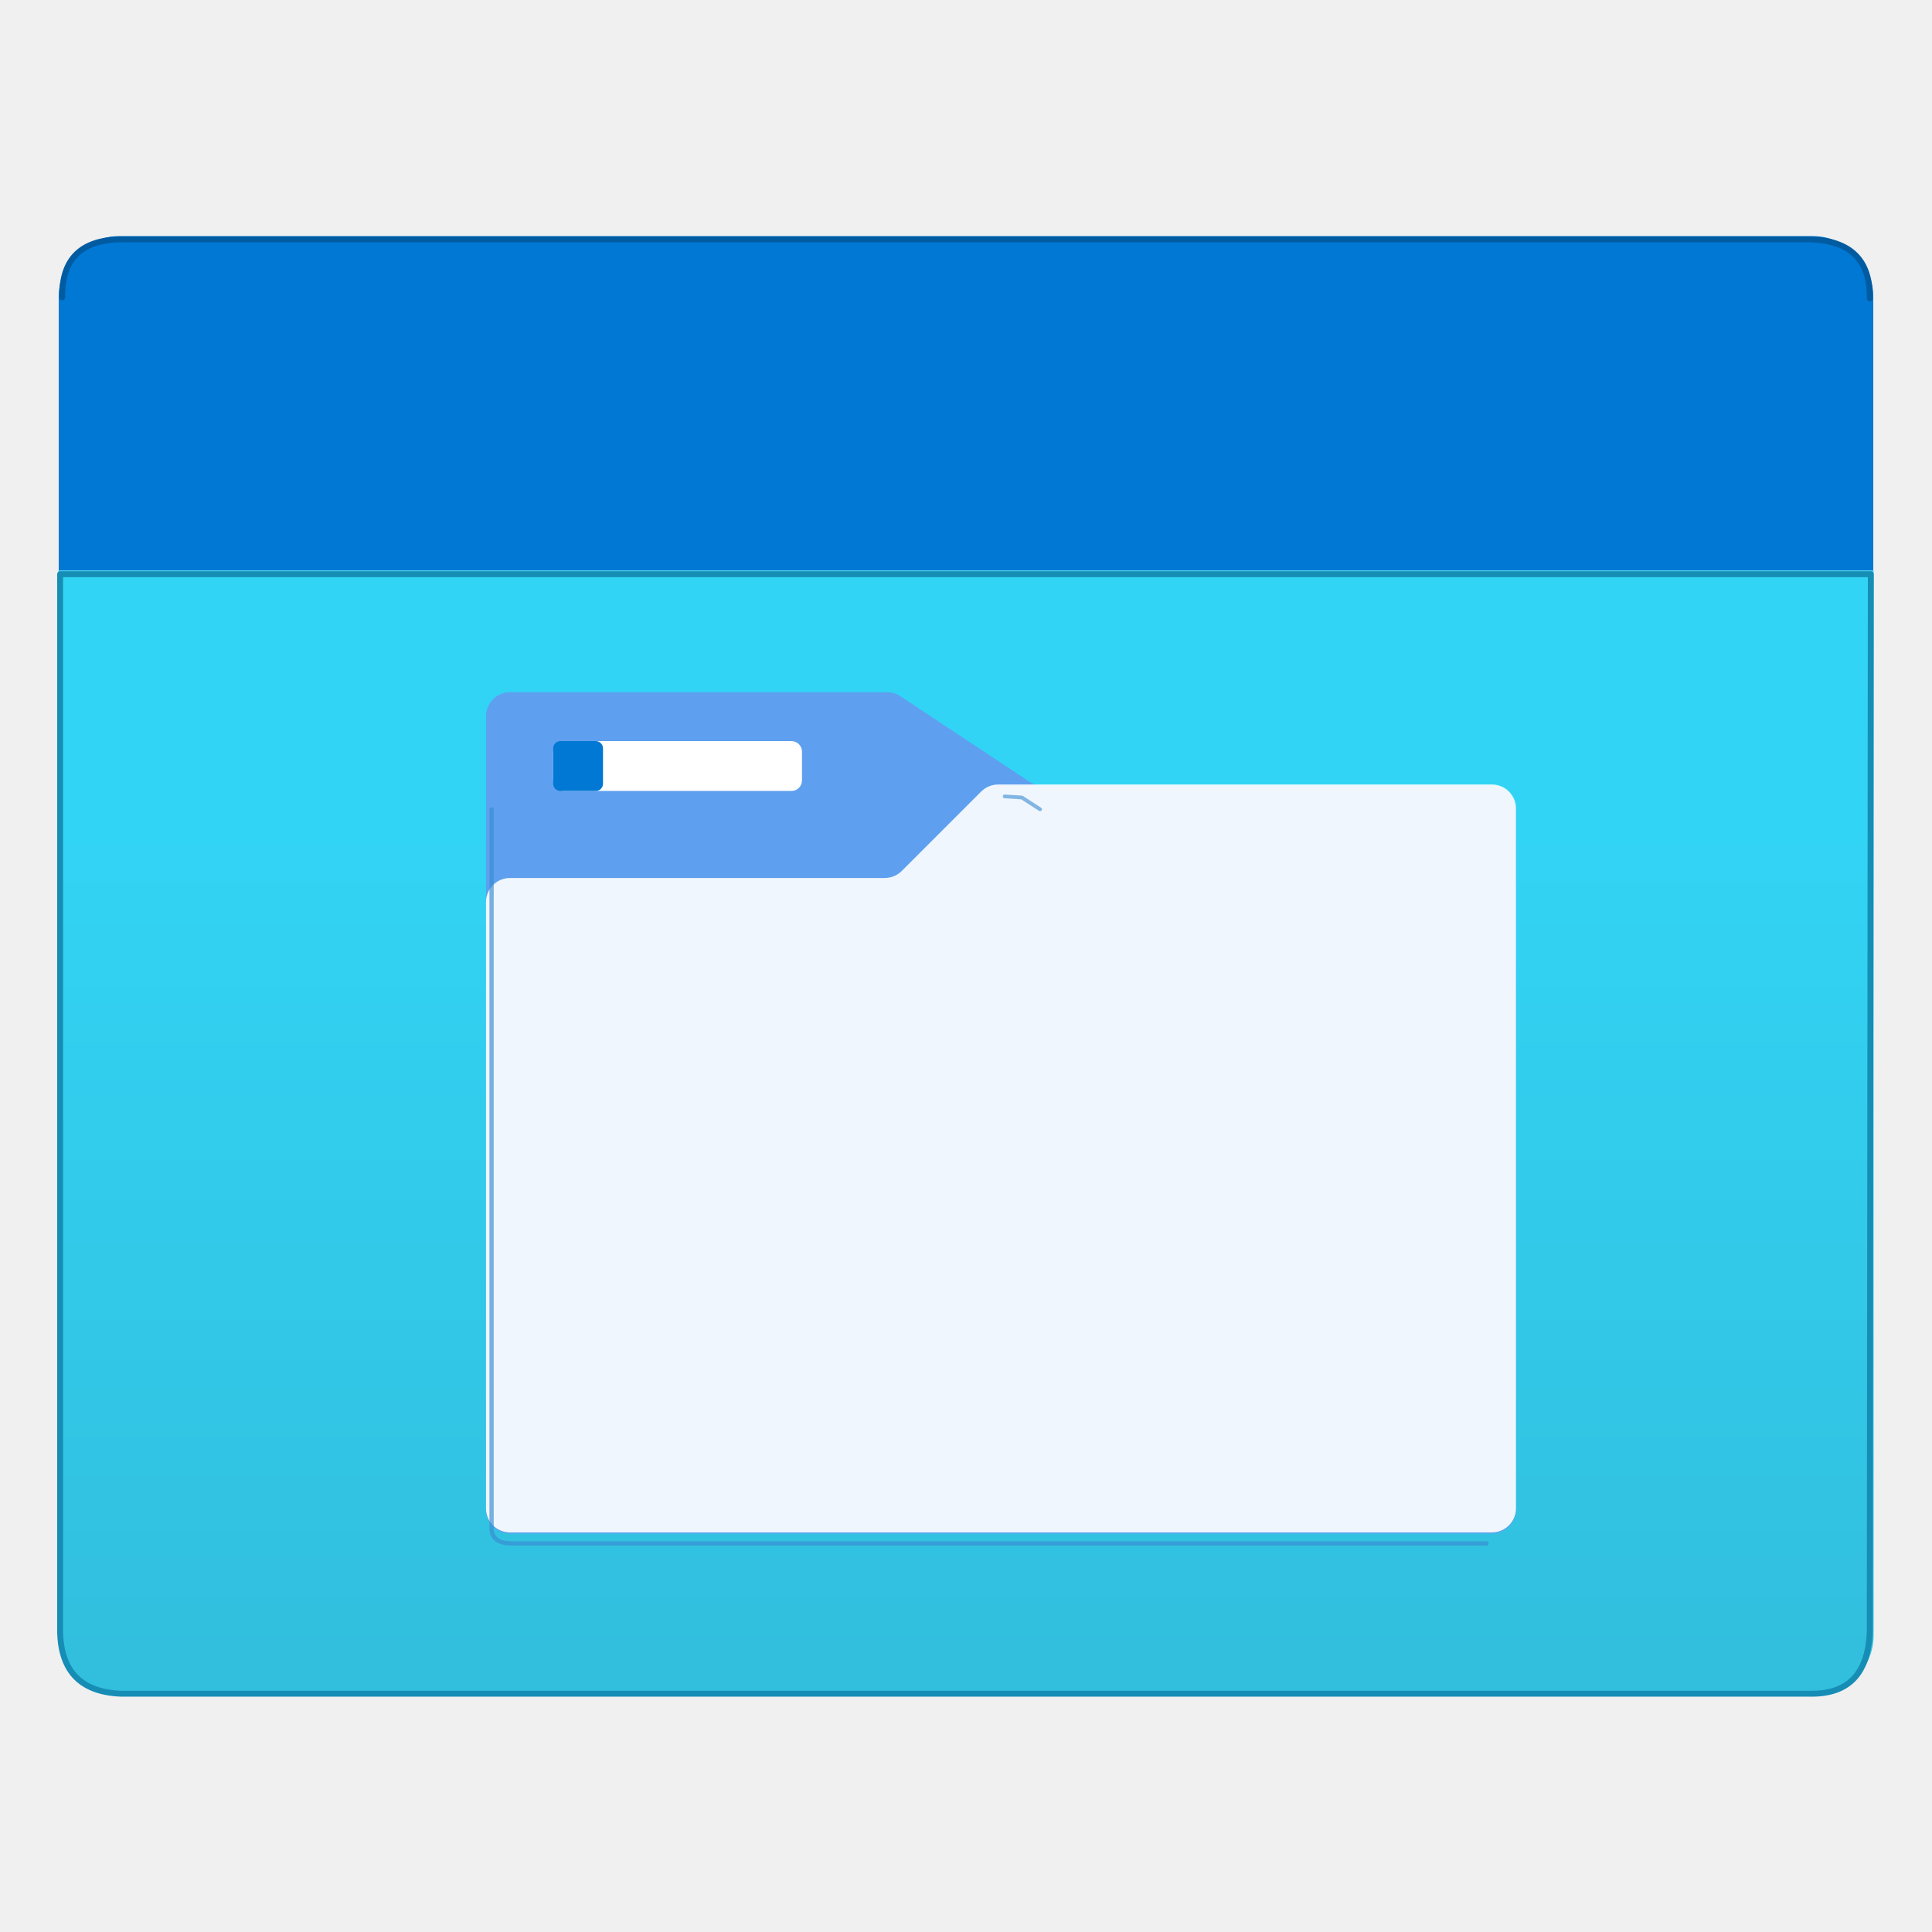
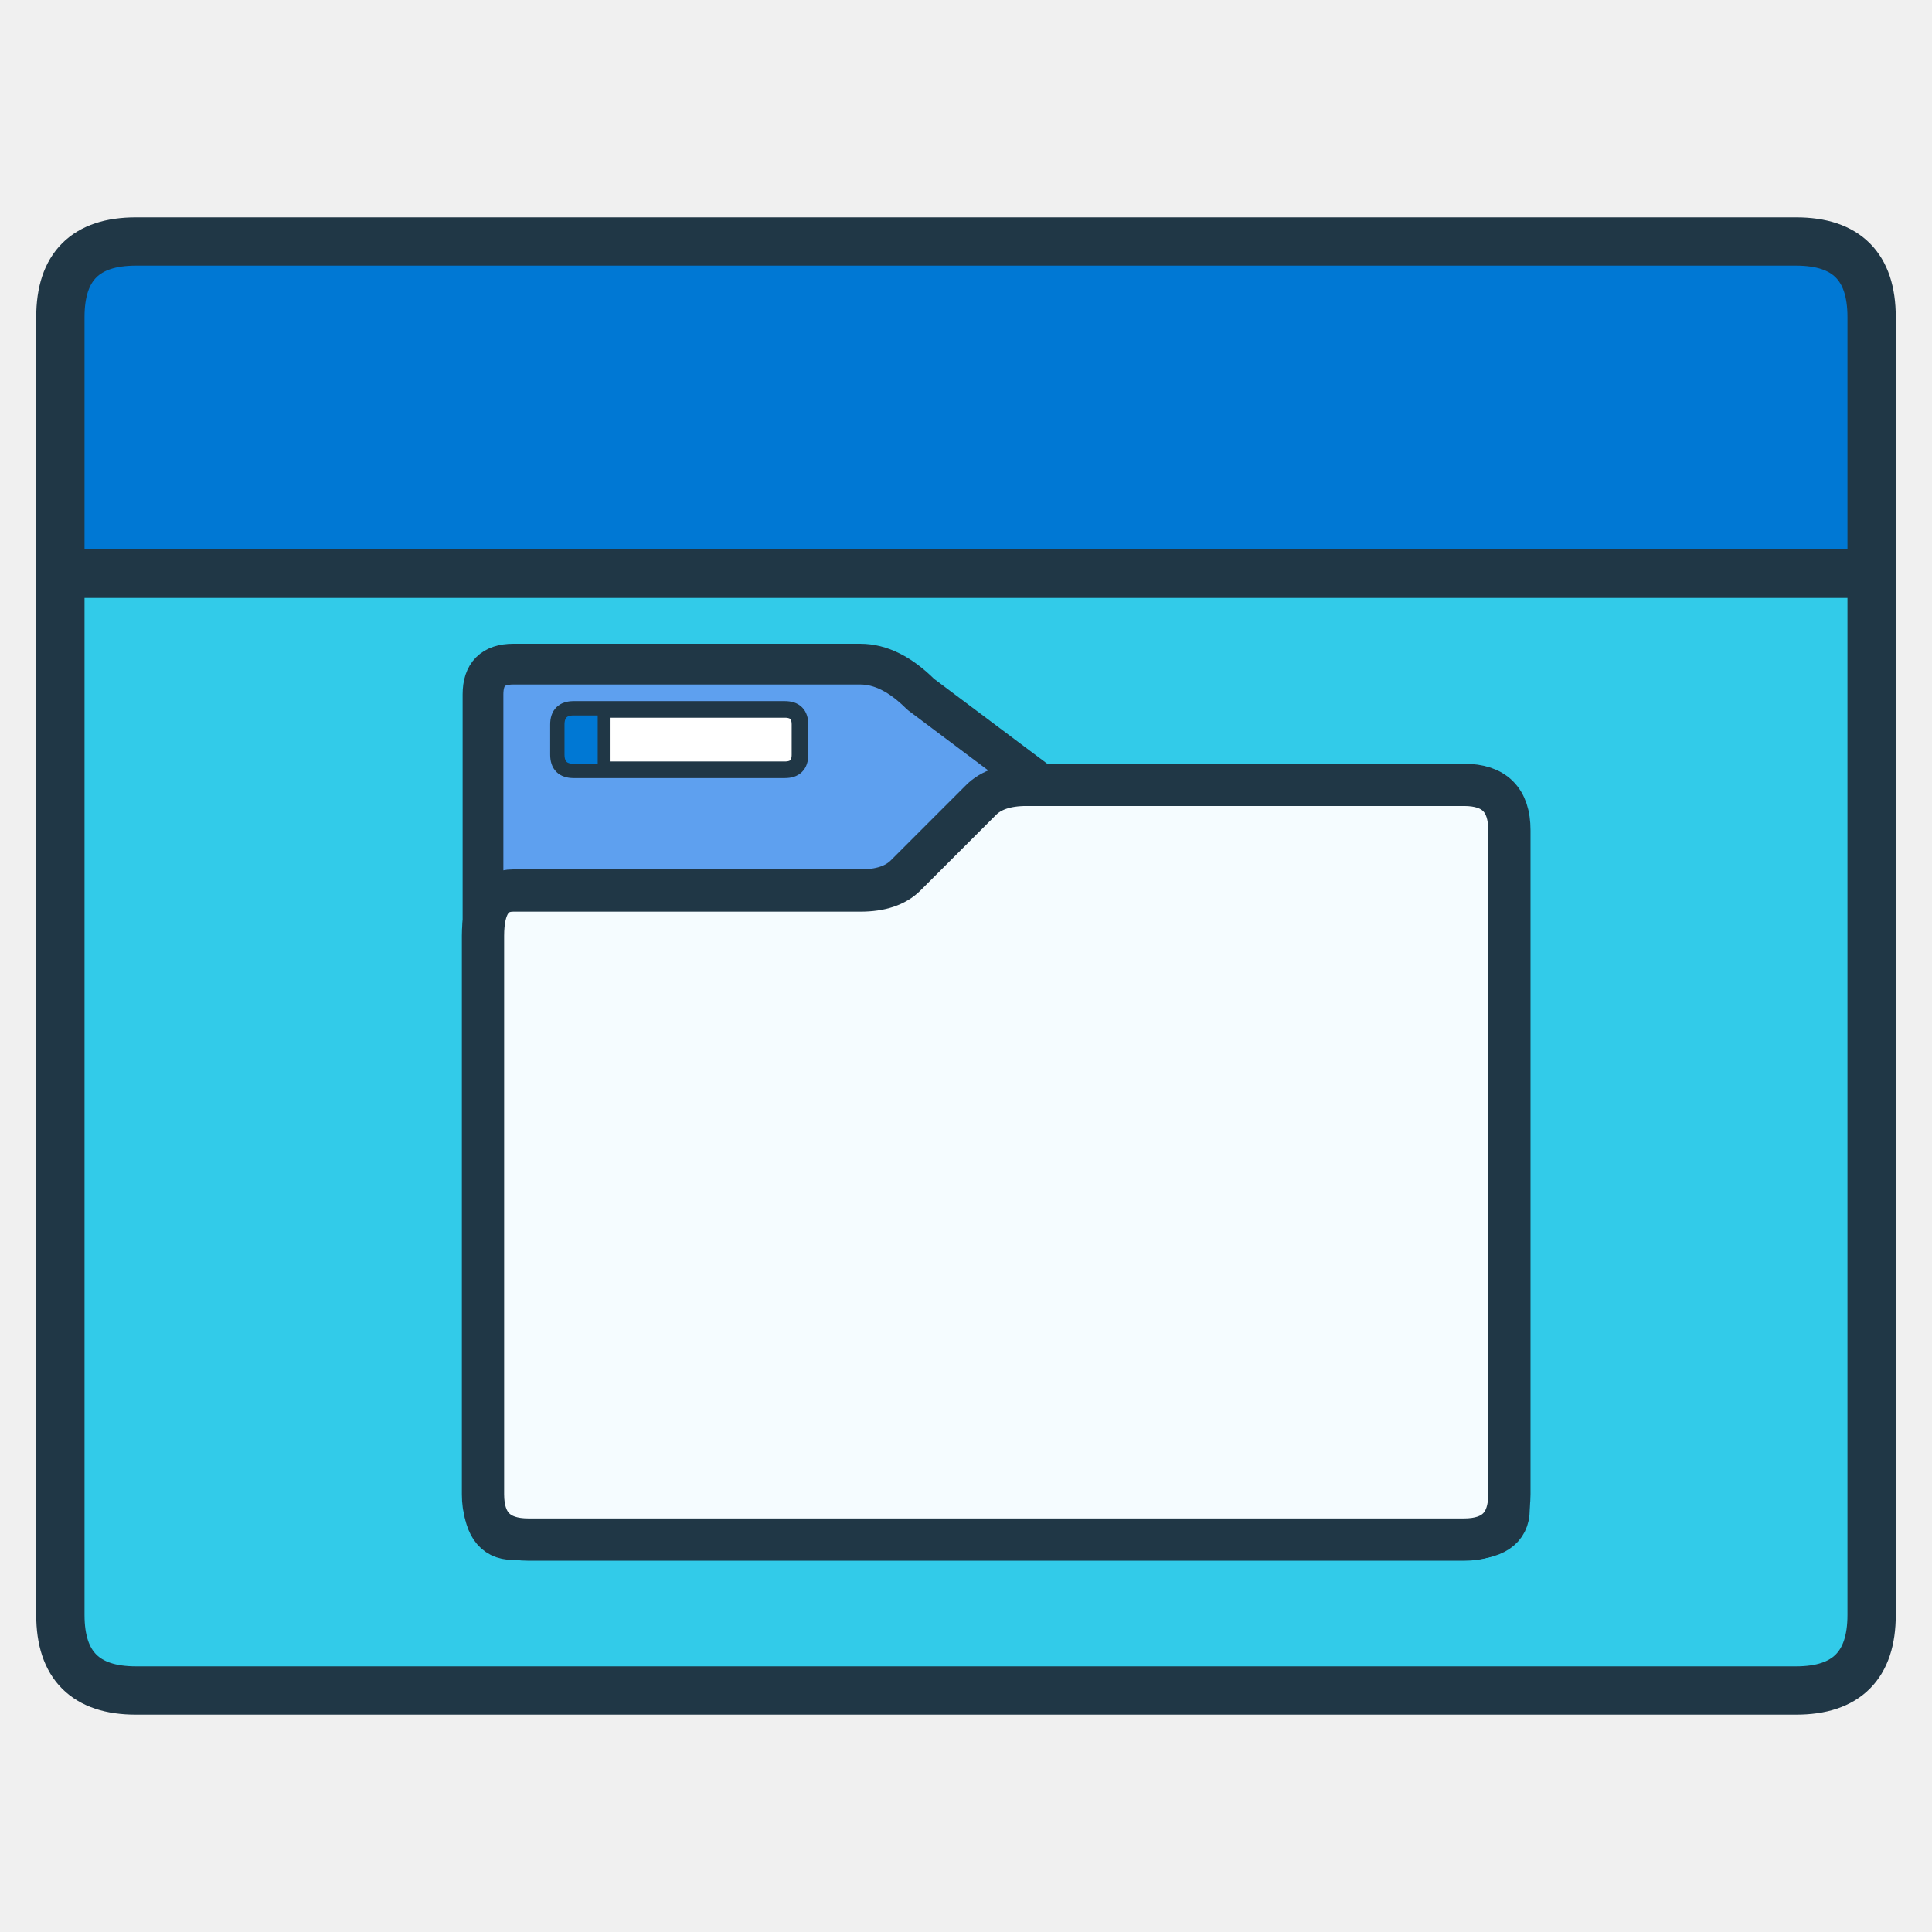
- <svg xmlns="http://www.w3.org/2000/svg" width="128" height="128" viewBox="0 0 128 128" fill="none">
-   <defs>
-     <linearGradient id="folder-body" x1="9" y1="15.799" x2="9" y2="5.316" gradientUnits="userSpaceOnUse">
-       <stop offset="0" stop-color="#32bedd" />
-       <stop offset=".775" stop-color="#32d4f5" />
-     </linearGradient>
-   </defs>
-   <g transform="scale(7.111111)">
-     <path d="M.544 5.316H17.456v9.918a.565.565 0 0 1-.565.565H1.109a.565.565 0 0 1-.565-.565Z" fill="url(#folder-body)" />
-     <path d="M1.112 2.2H16.888a.565.565 0 0 1 .565.565v2.55H.547v-2.55a.565.565 0 0 1 .565-.565Z" fill="#0078d4" />
-     <path d="M13.9 7.32H9.715a.224.224 0 0 1-.125-.038l-1.2-.795a.219.219 0 0 0-.124-.038H4.752a.224.224 0 0 0-.224.224v7.392a.223.223 0 0 0 .224.223H13.9a.224.224 0 0 0 .224-.223V7.544a.224.224 0 0 0-.224-.224Z" fill="#5ea0ef" />
-     <rect x="5.154" y="6.905" width="2.318" height=".464" rx=".098" fill="#fff" />
-     <rect x="5.154" y="6.905" width=".464" height=".464" rx=".067" fill="#0078d4" />
-     <path d="M13.9 7.309H9.3a.225.225 0 0 0-.159.066l-.739.739a.225.225 0 0 1-.159.066H4.752a.224.224 0 0 0-.224.224v5.65a.223.223 0 0 0 .224.223H13.9a.224.224 0 0 0 .224-.223V7.533a.224.224 0 0 0-.224-.224Z" fill="#fff" opacity=".9" />
-     <g fill="none" stroke-linecap="round" stroke-linejoin="round">
-       <path d="M.56 5.35L17.43 5.35L17.42 15.20Q17.40 15.78 16.88 15.78L1.13 15.78Q.57 15.76 .56 15.20Z" stroke="#168db5" stroke-width=".055" />
-       <path d="M.58 2.77Q.57 2.24 1.12 2.23L16.87 2.23Q17.43 2.25 17.42 2.78" stroke="#005ba1" stroke-width=".055" />
-       <path d="M4.58 7.54L4.58 14.25Q4.59 14.38 4.77 14.38L13.85 14.38" stroke="#398bd0" stroke-width=".04" opacity=".65" />
-       <path d="M9.36 7.42L9.52 7.43L9.69 7.54" stroke="#398bd0" stroke-width=".035" opacity=".6" />
-     </g>
-   </g>
+ <svg xmlns="http://www.w3.org/2000/svg" width="128" height="128" viewBox="0 0 128 128">
+   <path d="M4 38            L124 38            L124 107            Q124 112 119 112            L9 112            Q4 112 4 107 Z" fill="#32CBE9" stroke="#203746" stroke-width="3.2" stroke-linejoin="round" />
+   <path d="M9 16            L119 16            Q124 16 124 21            L124 38            L4 38            L4 21            Q4 16 9 16 Z" fill="#0078D4" stroke="#203746" stroke-width="3.2" stroke-linejoin="round" />
+   <path d="M32 46            Q32 44 34 44            L57 44            Q59 44 61 46            L69 52            L97 52            Q100 52 100 55            L100 100            Q100 102 97 102            L34 102            Q32 102 32 99 Z" fill="#5EA0EF" stroke="#203746" stroke-width="2.7" stroke-linejoin="round" />
+   <path d="M37 48            Q37 47 38 47            L52 47            Q53 47 53 48            L53 50            Q53 51 52 51            L38 51            Q37 51 37 50 Z" fill="#FFFFFF" stroke="#203746" stroke-width="1.1" stroke-linejoin="round" />
+   <path d="M37 48            Q37 47 38 47            L40 47            L40 51            L38 51            Q37 51 37 50 Z" fill="#0078D4" stroke="#203746" stroke-width=".8" stroke-linejoin="round" />
+   <path d="M34 59            L57 59            Q59 59 60 58            L65 53            Q66 52 68 52            L97 52            Q100 52 100 55            L100 99            Q100 102 97 102            L35 102            Q32 102 32 99            L32 62            Q32 59 34 59 Z" fill="#F5FCFF" stroke="#203746" stroke-width="2.8" stroke-linejoin="round" />
</svg>
